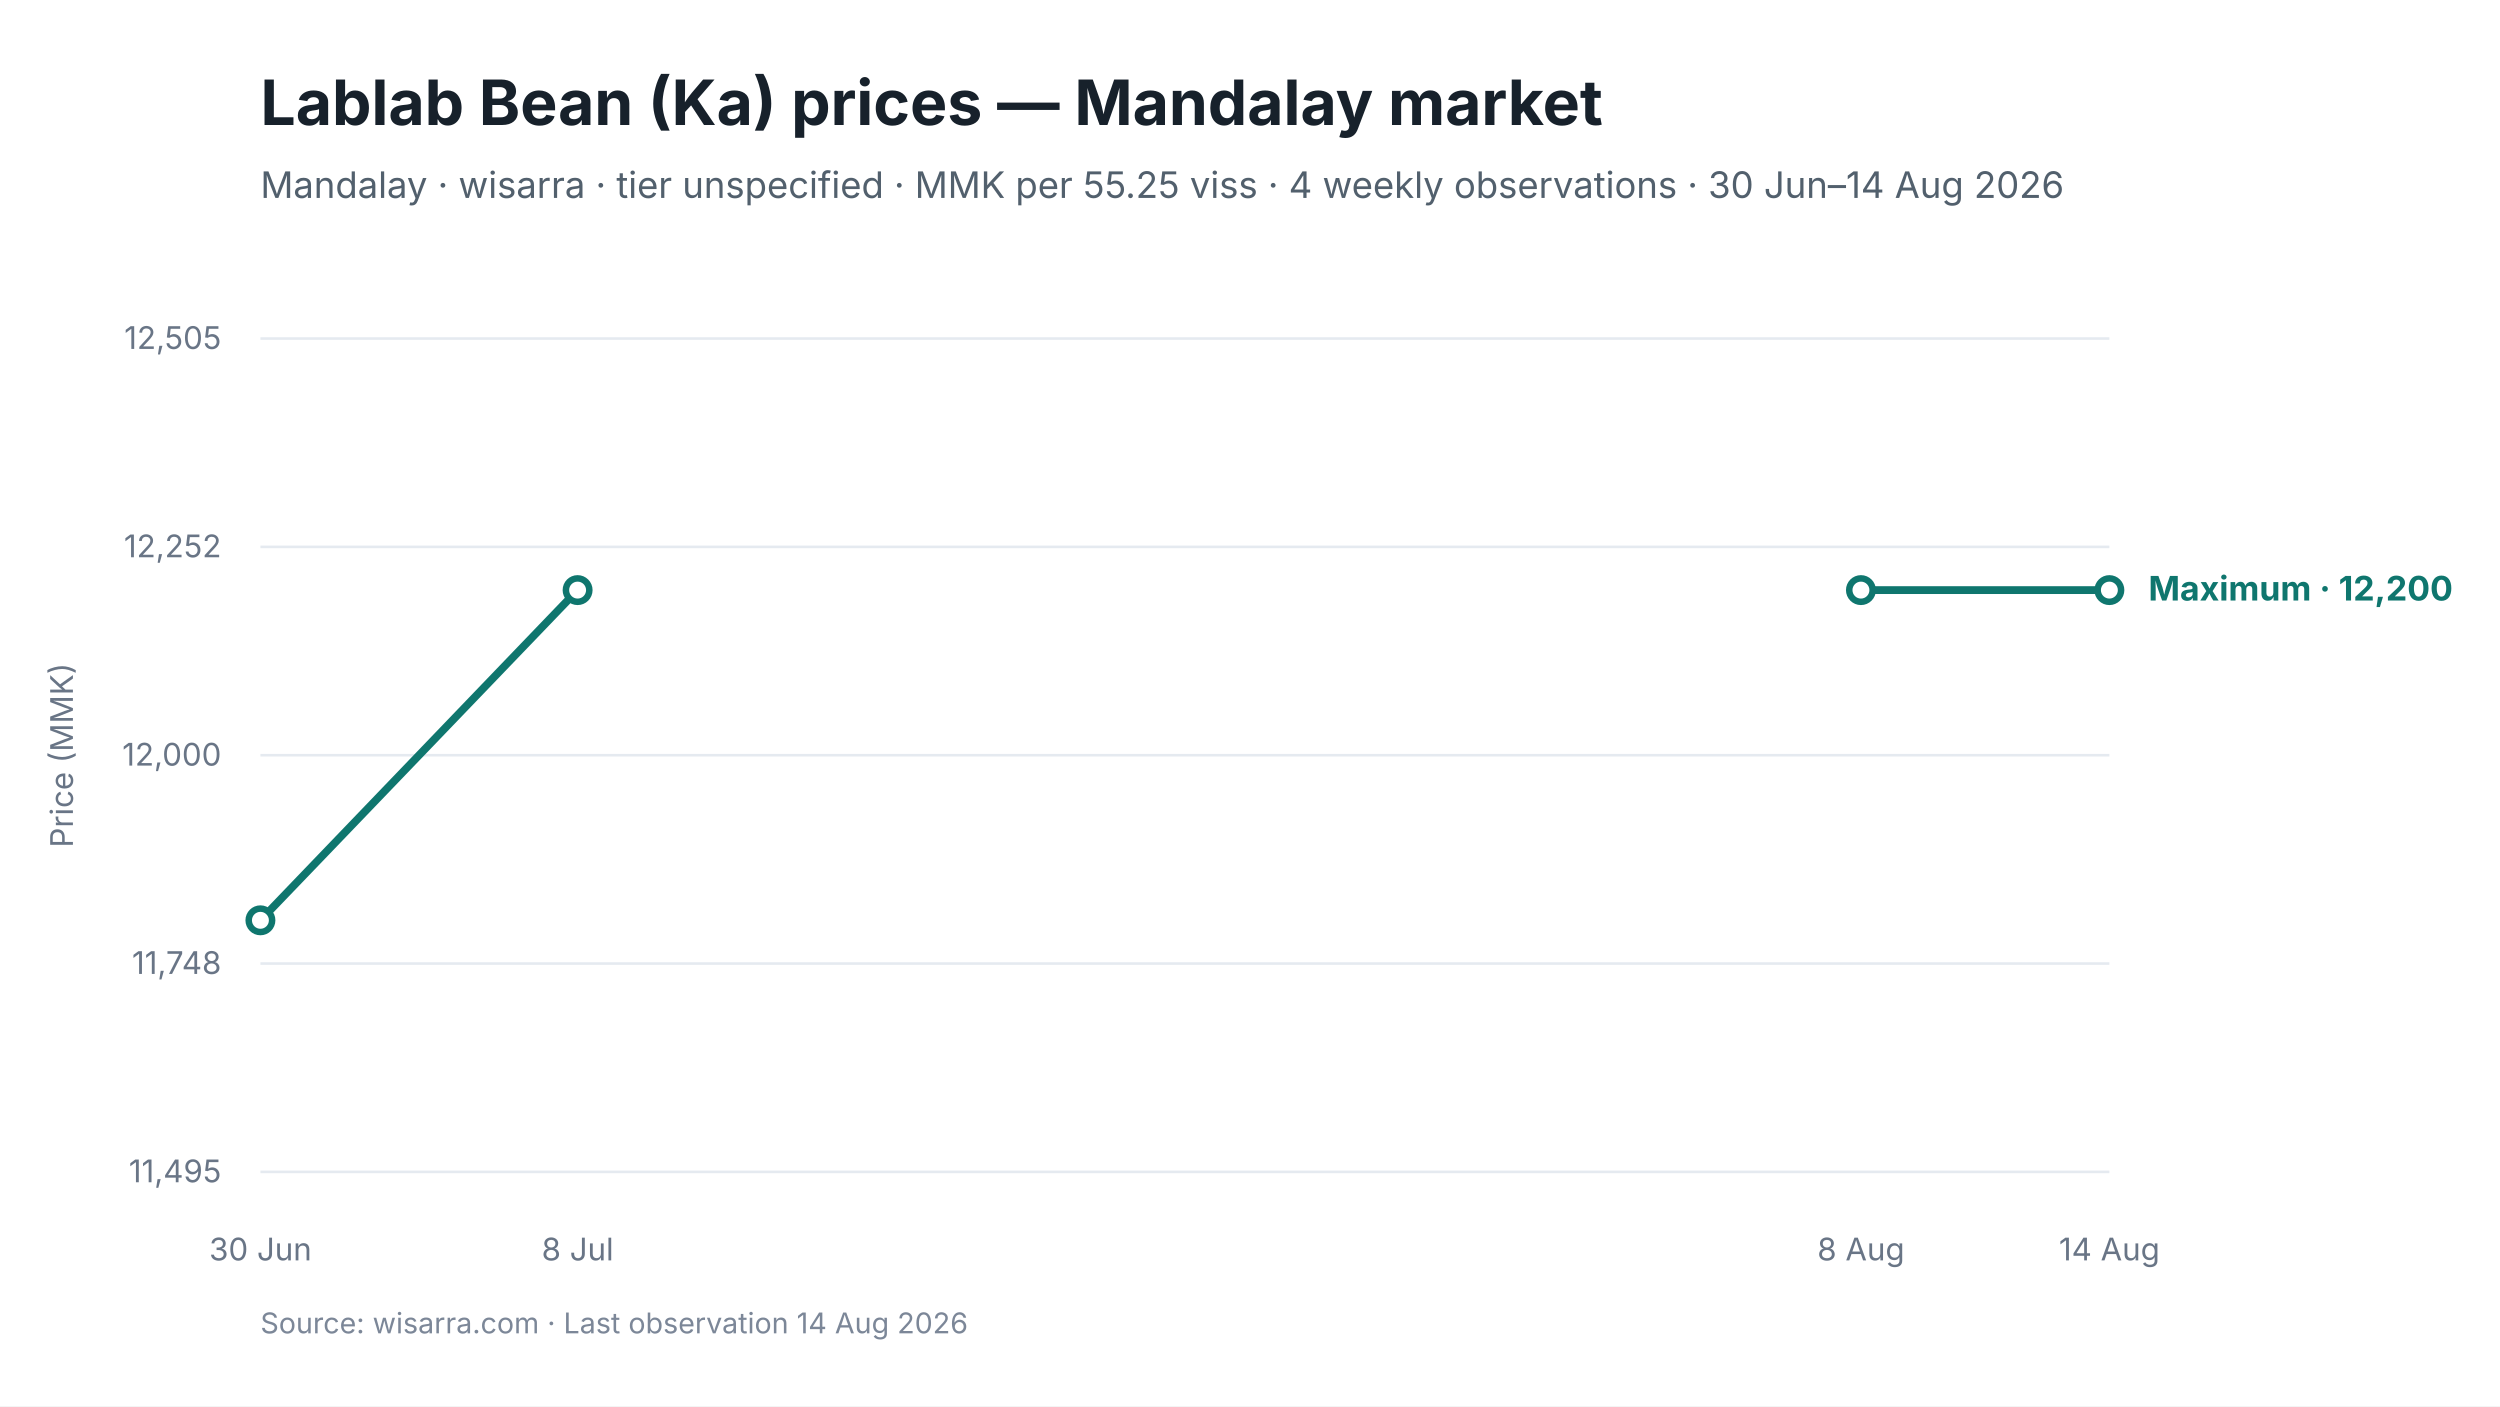
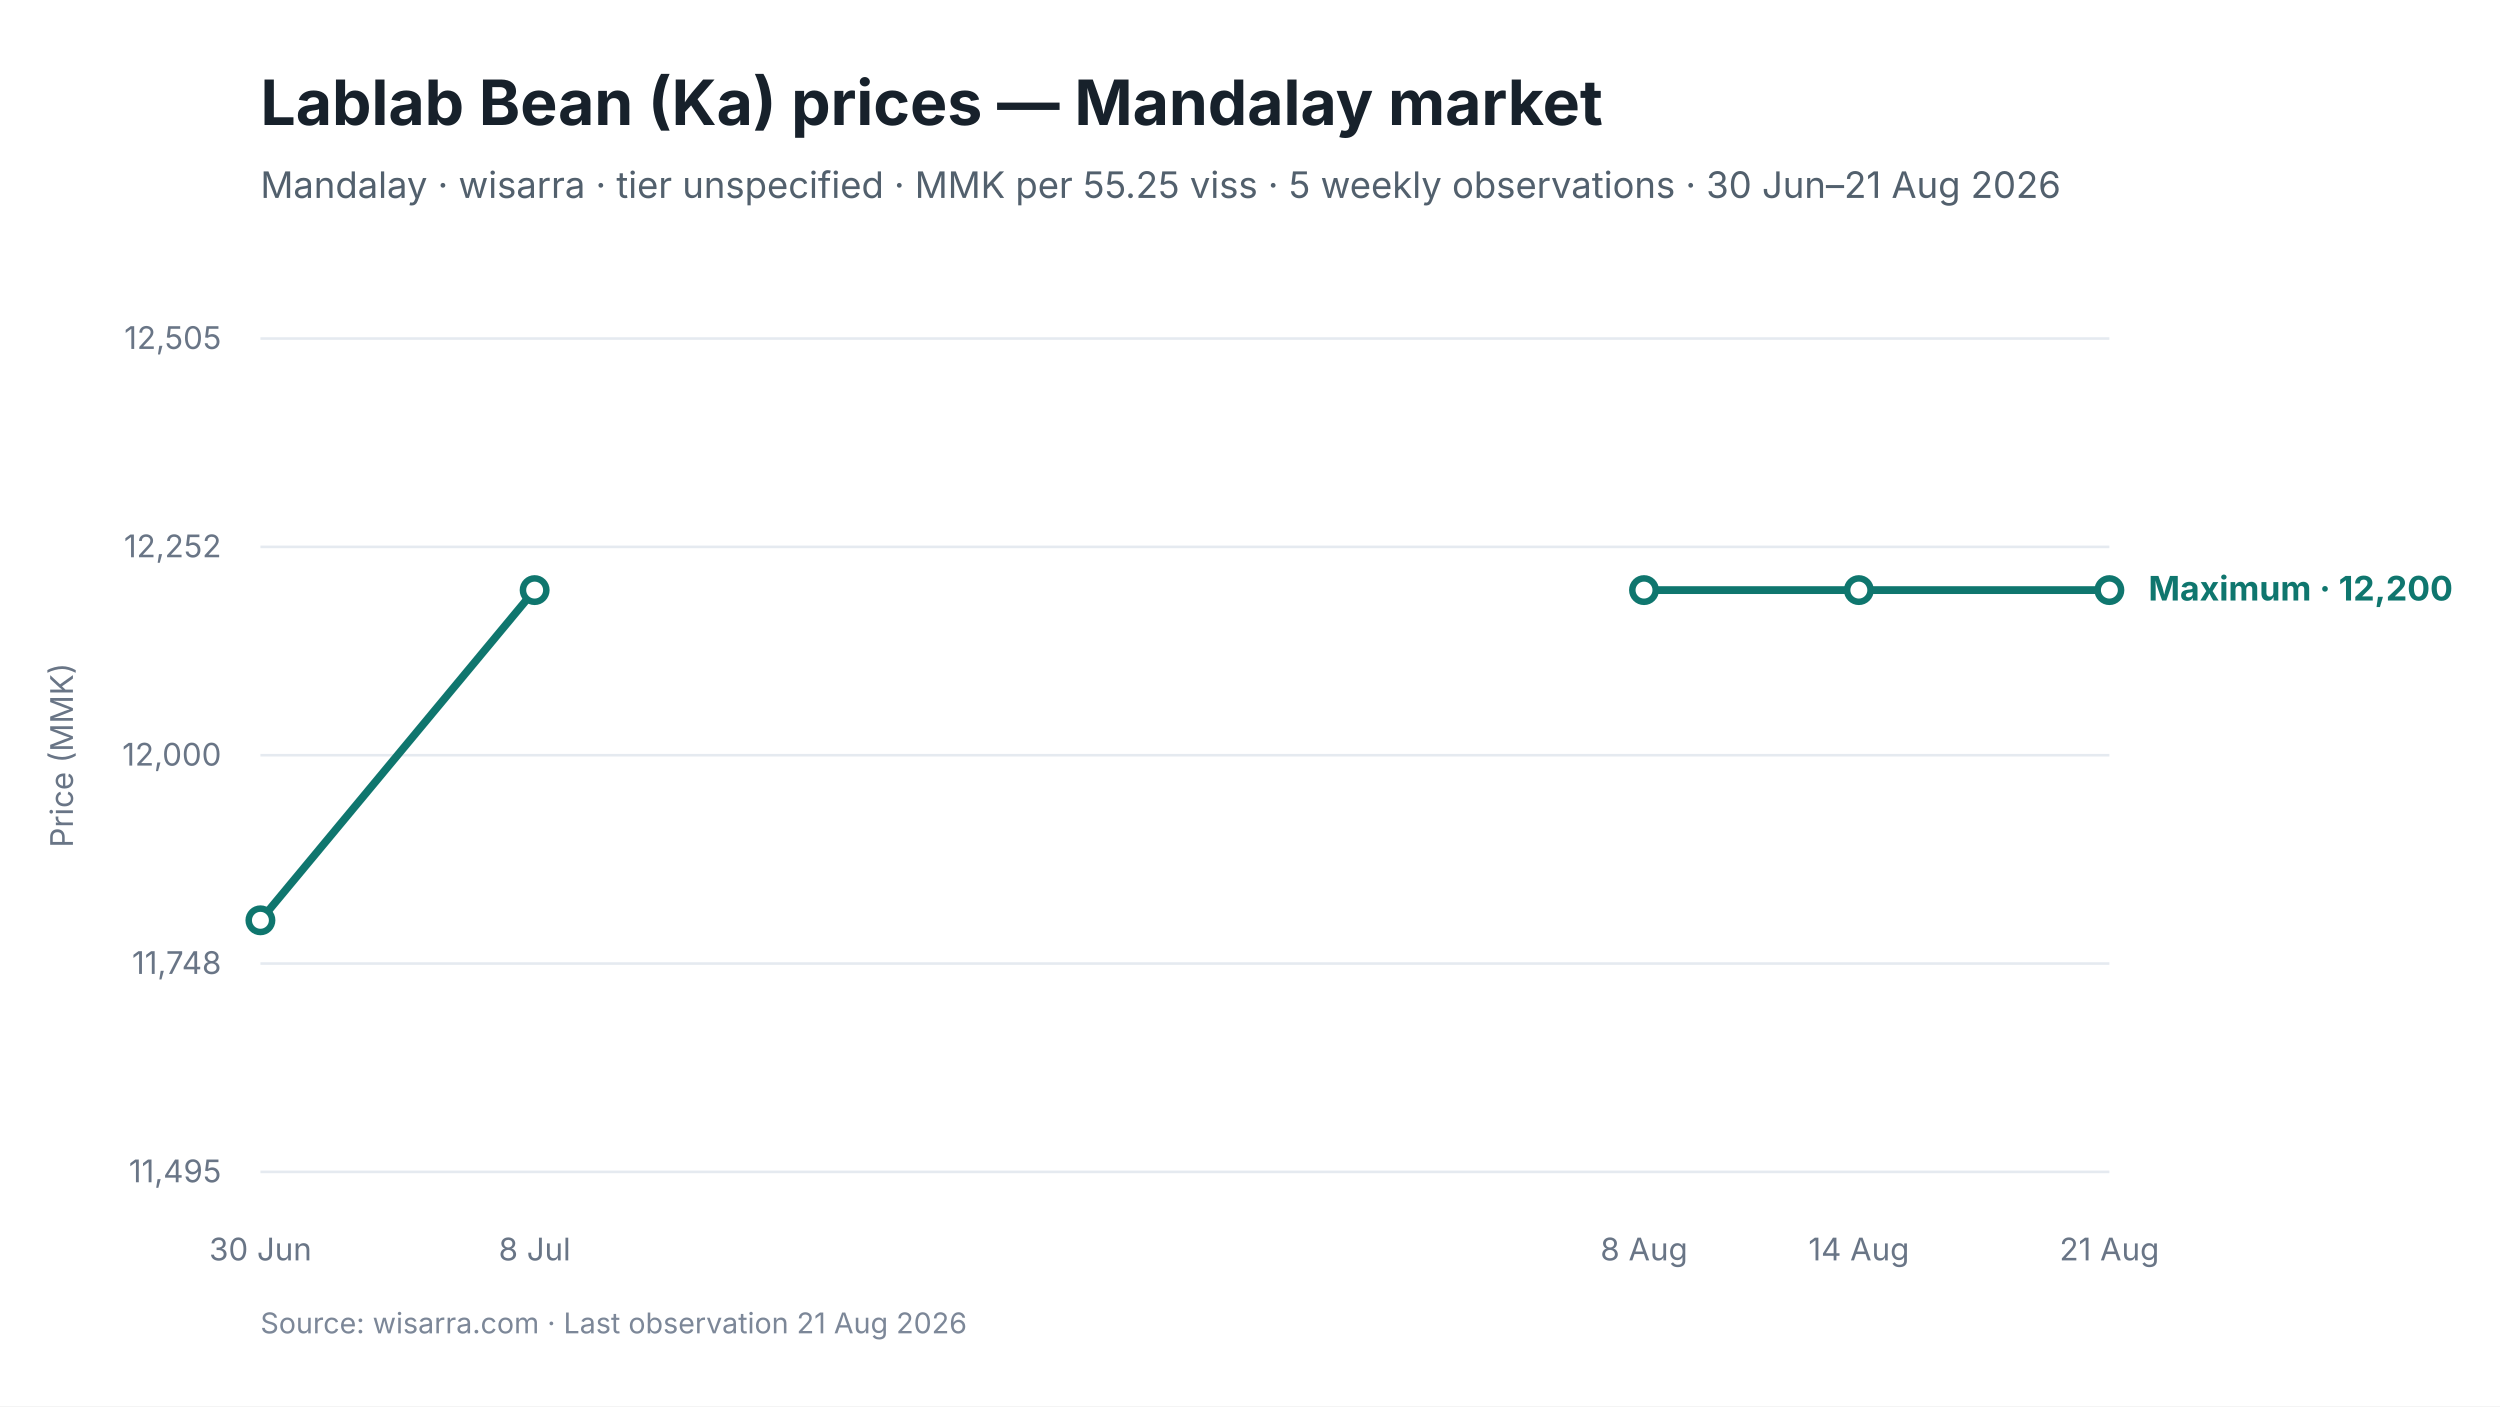
<svg xmlns="http://www.w3.org/2000/svg" viewBox="0 0 960 540" width="960" height="540" role="img" aria-labelledby="chart-title chart-desc">
  <style>
text { font-family: Inter, -apple-system, BlinkMacSystemFont, "Segoe UI", sans-serif; fill: #17212B; }
.chart-title { font-size: 24px; font-weight: 650; }
.subtitle { font-size: 14px; fill: #52606D; }
.axis { font-size: 12px; fill: #697586; }
.grid { stroke: #E5EAF0; stroke-width: 1; }
.range { fill: #D9F3F0; fill-opacity: 0.72; }
.maximum { stroke: #0F766E; stroke-width: 3; fill: none; }
.minimum { stroke: #64748B; stroke-width: 2.25; stroke-dasharray: 7 5; fill: none; }
.modal { stroke: #2563EB; stroke-width: 3; fill: none; }
.point-max { fill: #FFFFFF; stroke: #0F766E; stroke-width: 2.5; }
.point-min { fill: #FFFFFF; stroke: #64748B; stroke-width: 2; }
.point-modal { fill: #FFFFFF; stroke: #2563EB; stroke-width: 2.5; }
.direct-label { font-size: 13px; font-weight: 650; }
.maximum-label { fill: #0F766E; }
.minimum-label { fill: #52606D; }
.combined-label { fill: #334155; }
.modal-label { fill: #1D4ED8; }
.source { font-size: 11px; fill: #7C8798; }
</style>
  <rect width="960" height="540" fill="#FFFFFF" />
  <text id="chart-title" x="100" y="48" class="chart-title">Lablab Bean (Ka) prices — Mandalay market</text>
-   <text x="100" y="76" class="subtitle">Mandalay · wisarra · tier unspecified · MMK per 55.25 viss · 4 weekly observations · 30 Jun–14 Aug 2026</text>
+   <text x="100" y="76" class="subtitle">Mandalay · wisarra · tier unspecified · MMK per 55.25 viss · 5 weekly observations · 30 Jun–21 Aug 2026</text>
  <line x1="100" y1="130.0" x2="810" y2="130.0" class="grid" />
  <text x="85" y="134.0" text-anchor="end" class="axis">12,505</text>
  <line x1="100" y1="210.0" x2="810" y2="210.0" class="grid" />
  <text x="85" y="214.0" text-anchor="end" class="axis">12,252</text>
  <line x1="100" y1="290.0" x2="810" y2="290.0" class="grid" />
  <text x="85" y="294.0" text-anchor="end" class="axis">12,000</text>
  <line x1="100" y1="370.0" x2="810" y2="370.0" class="grid" />
  <text x="85" y="374.0" text-anchor="end" class="axis">11,748</text>
  <line x1="100" y1="450.0" x2="810" y2="450.0" class="grid" />
  <text x="85" y="454.0" text-anchor="end" class="axis">11,495</text>
-   <path d="M 100.0 353.4 L 221.8 226.6" class="maximum" />
-   <path d="M 714.6 226.6 L 810.0 226.6" class="maximum" />
+   <path d="M 100.0 353.4 L 205.3 226.6" class="maximum" />
+   <path d="M 631.3 226.6 L 713.8 226.6 L 810.0 226.6" class="maximum" />
  <circle cx="100.0" cy="353.4" r="4.5" class="point-max" />
-   <circle cx="221.8" cy="226.6" r="4.5" class="point-max" />
-   <circle cx="714.6" cy="226.6" r="4.5" class="point-max" />
+   <circle cx="205.3" cy="226.6" r="4.5" class="point-max" />
+   <circle cx="631.3" cy="226.6" r="4.5" class="point-max" />
+   <circle cx="713.8" cy="226.6" r="4.5" class="point-max" />
  <circle cx="810.0" cy="226.6" r="4.5" class="point-max" />
  <text x="100.0" y="484" text-anchor="middle" class="axis">30 Jun</text>
-   <text x="221.8" y="484" text-anchor="middle" class="axis">8 Jul</text>
-   <text x="714.6" y="484" text-anchor="middle" class="axis">8 Aug</text>
-   <text x="810.0" y="484" text-anchor="middle" class="axis">14 Aug</text>
+   <text x="205.3" y="484" text-anchor="middle" class="axis">8 Jul</text>
+   <text x="631.3" y="484" text-anchor="middle" class="axis">8 Aug</text>
+   <text x="713.8" y="484" text-anchor="middle" class="axis">14 Aug</text>
+   <text x="810.0" y="484" text-anchor="middle" class="axis">21 Aug</text>
  <text x="825.0" y="230.6" class="direct-label maximum-label">Maximum · 12,200</text>
  <text x="28" y="290.0" text-anchor="middle" class="axis" transform="rotate(-90 28 290.0)">Price (MMK)</text>
-   <text x="100" y="512" class="source">Source: wisarra.com · Last observation 14 Aug 2026</text>
+   <text x="100" y="512" class="source">Source: wisarra.com · Last observation 21 Aug 2026</text>
</svg>
